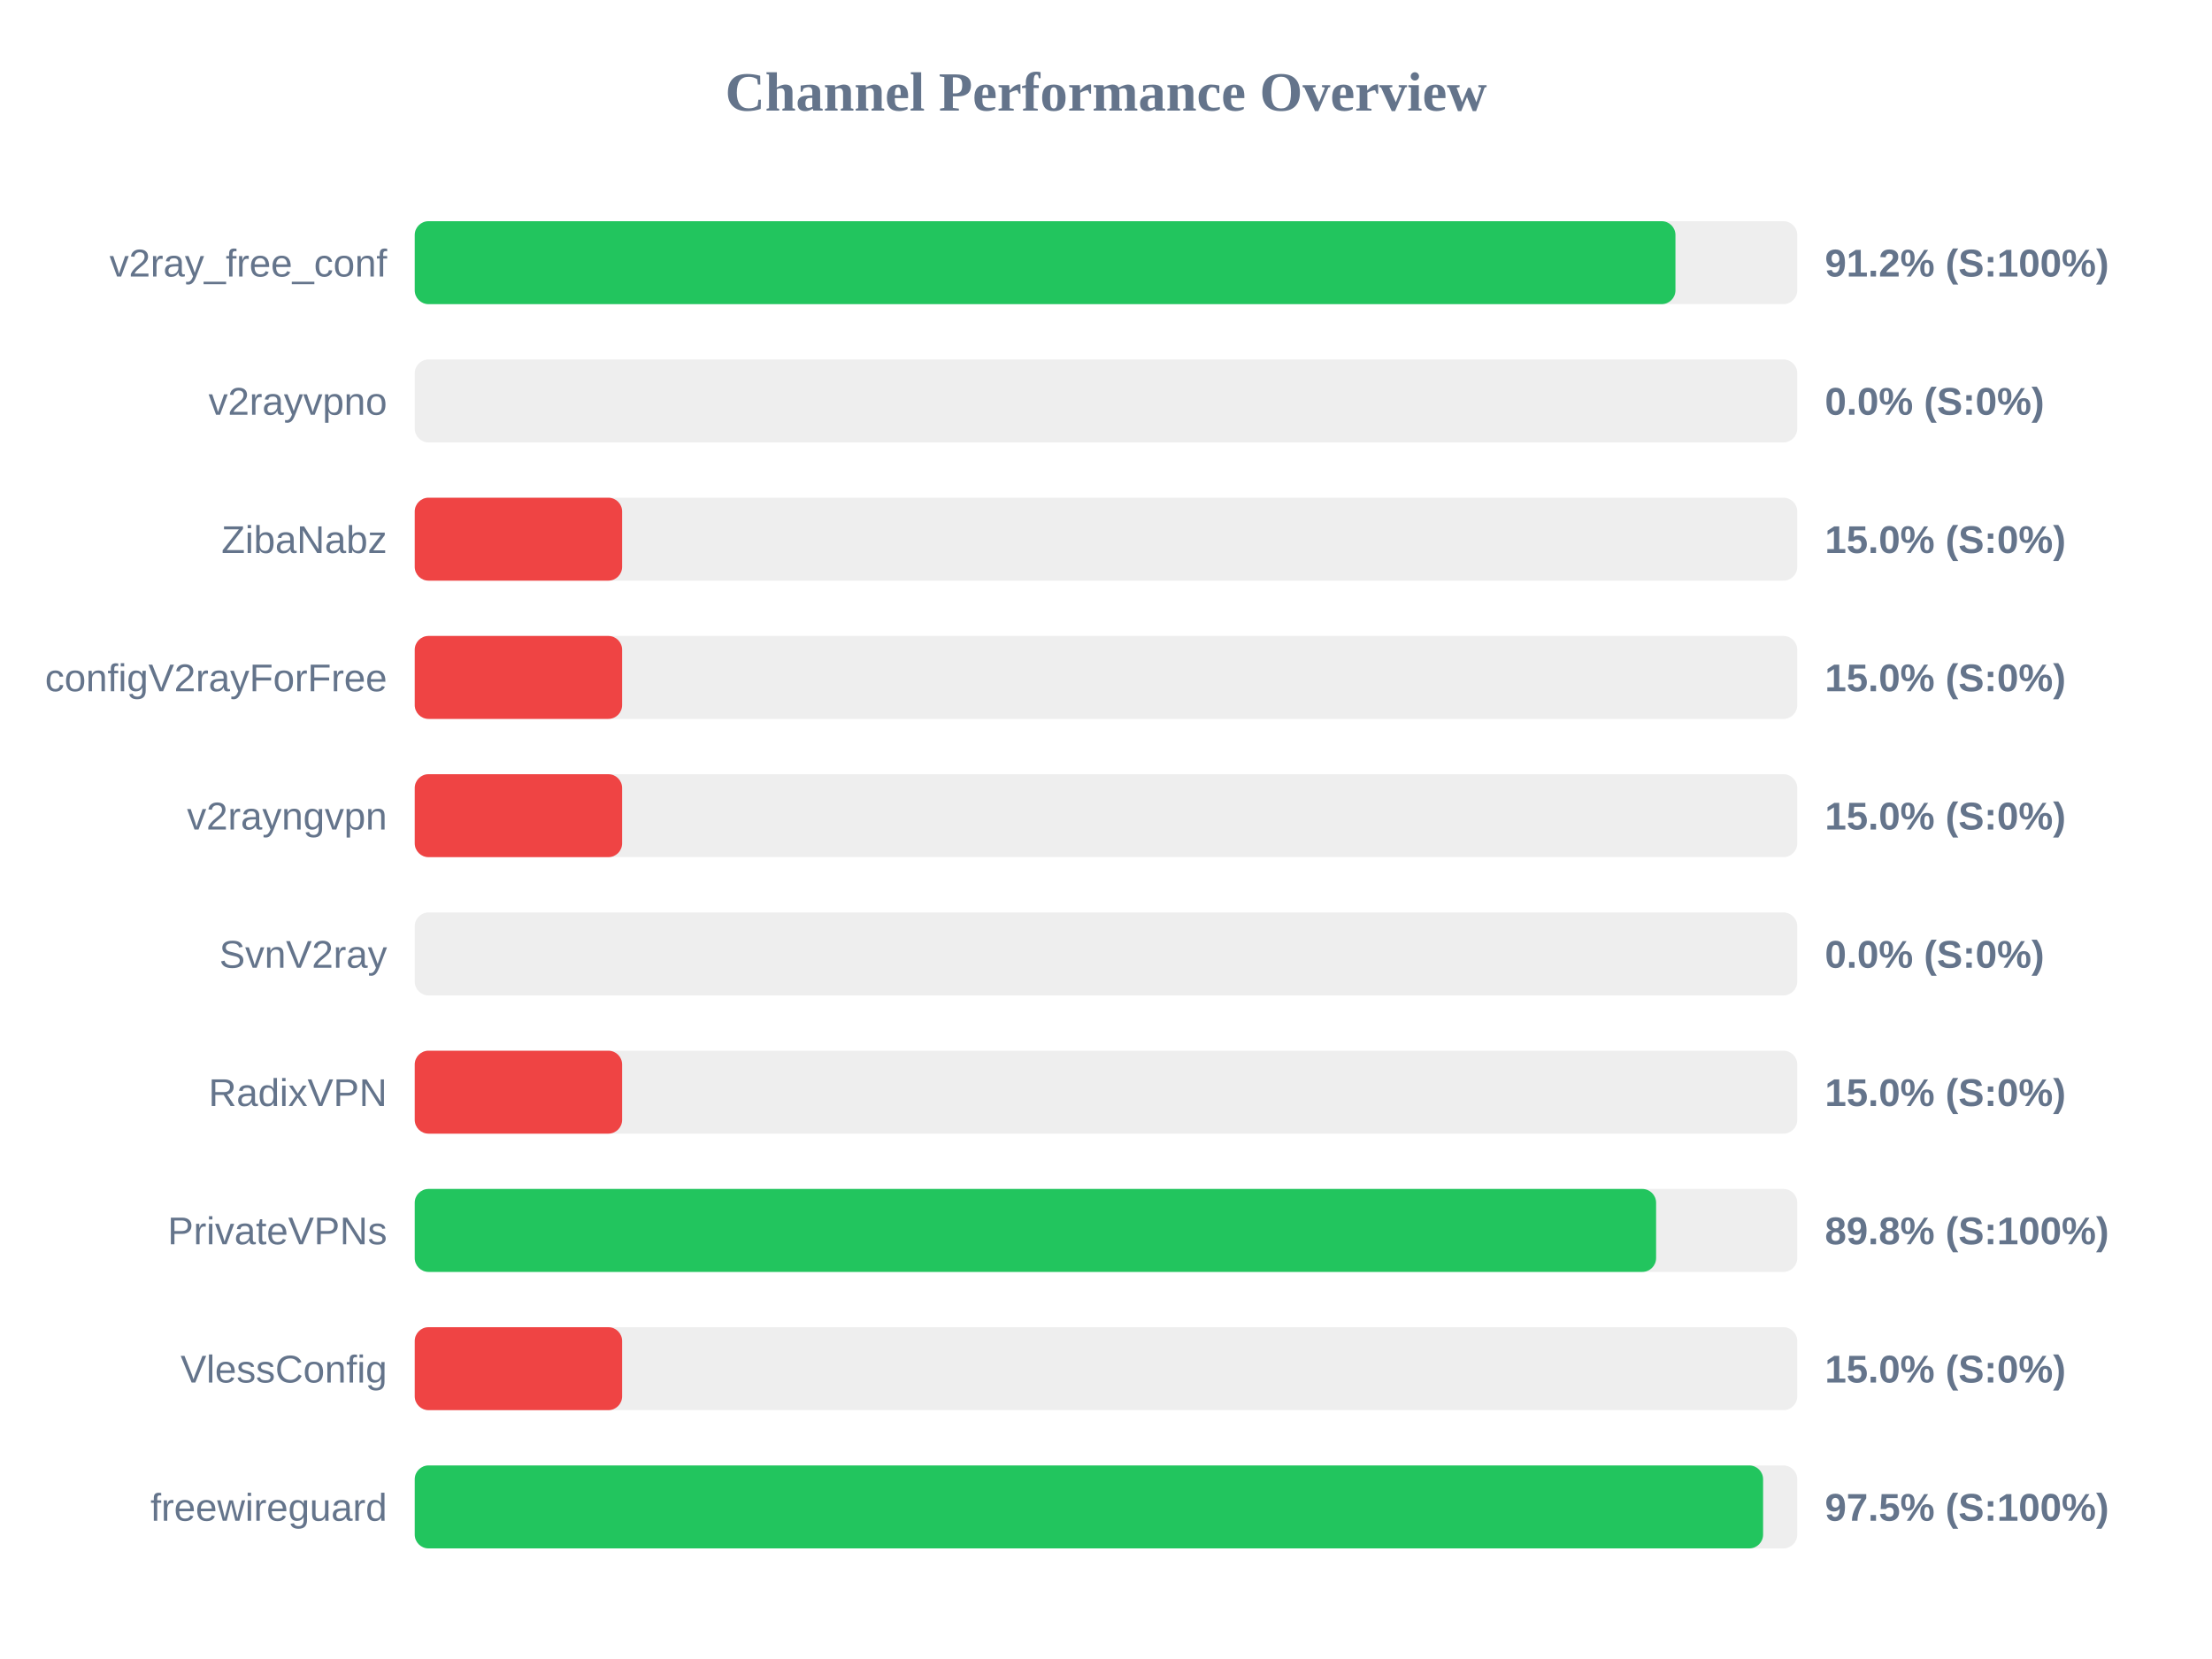
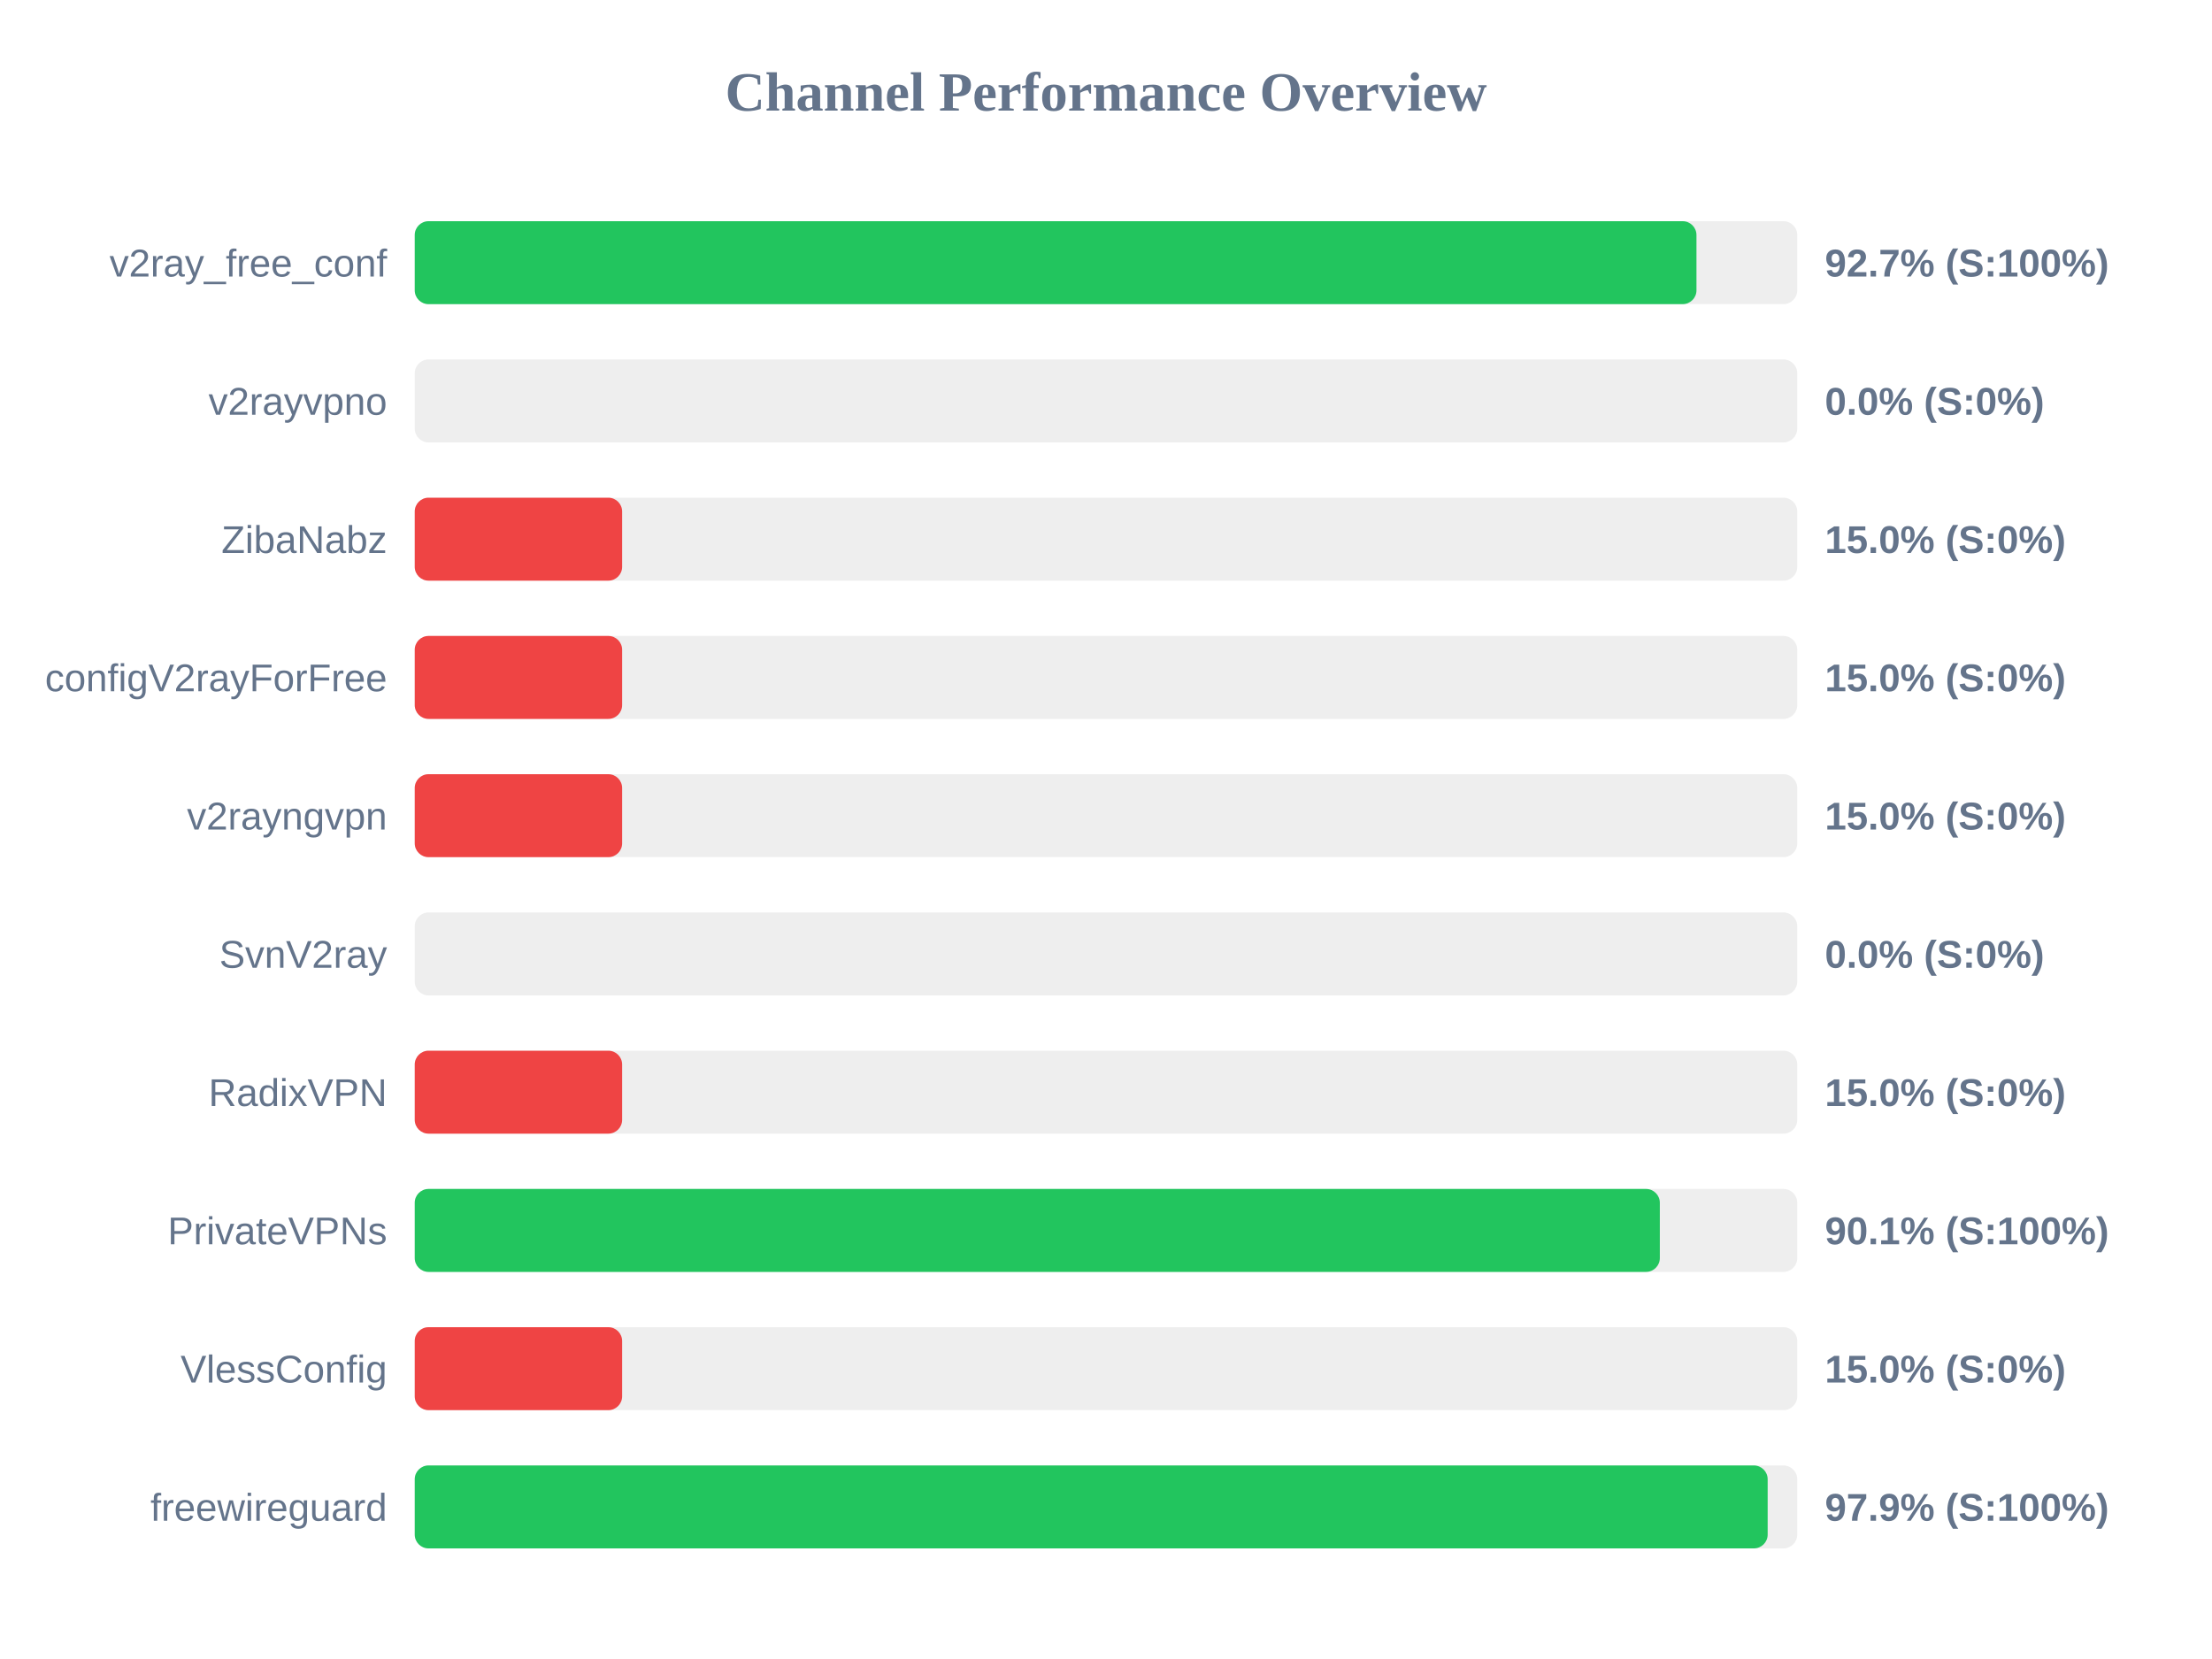
<svg xmlns="http://www.w3.org/2000/svg" width="800" height="600" version="1.1">
  <style>
        .row { font: 14px Arial; fill: #64748b; }
        .score { font: bold 14px Arial; fill: #64748b; }
    </style>
  <text x="400" y="40" text-anchor="middle" font-size="20px" font-weight="bold" fill="#64748b">Channel Performance Overview</text>
  <rect x="150" y="80" width="500" height="30" fill="#eee" rx="5" />
-   <rect x="150" y="80" width="455.95" height="30" fill="#22c55e" rx="5" />
+   <rect x="150" y="80" width="463.55" height="30" fill="#22c55e" rx="5" />
  <text x="140" y="100" text-anchor="end" class="row">v2ray_free_conf</text>
-   <text x="660" y="100" text-anchor="start" class="score">91.2% (S:100%)</text>
+   <text x="660" y="100" text-anchor="start" class="score">92.7% (S:100%)</text>
  <rect x="150" y="130" width="500" height="30" fill="#eee" rx="5" />
  <rect x="150" y="130" width="0.0" height="30" fill="#ef4444" rx="5" />
  <text x="140" y="150" text-anchor="end" class="row">v2rayvpno</text>
  <text x="660" y="150" text-anchor="start" class="score">0.0% (S:0%)</text>
  <rect x="150" y="180" width="500" height="30" fill="#eee" rx="5" />
  <rect x="150" y="180" width="75.0" height="30" fill="#ef4444" rx="5" />
  <text x="140" y="200" text-anchor="end" class="row">ZibaNabz</text>
  <text x="660" y="200" text-anchor="start" class="score">15.0% (S:0%)</text>
  <rect x="150" y="230" width="500" height="30" fill="#eee" rx="5" />
  <rect x="150" y="230" width="75.0" height="30" fill="#ef4444" rx="5" />
  <text x="140" y="250" text-anchor="end" class="row">configV2rayForFree</text>
  <text x="660" y="250" text-anchor="start" class="score">15.0% (S:0%)</text>
  <rect x="150" y="280" width="500" height="30" fill="#eee" rx="5" />
  <rect x="150" y="280" width="75.0" height="30" fill="#ef4444" rx="5" />
  <text x="140" y="300" text-anchor="end" class="row">v2rayngvpn</text>
  <text x="660" y="300" text-anchor="start" class="score">15.0% (S:0%)</text>
  <rect x="150" y="330" width="500" height="30" fill="#eee" rx="5" />
  <rect x="150" y="330" width="0.0" height="30" fill="#ef4444" rx="5" />
  <text x="140" y="350" text-anchor="end" class="row">SvnV2ray</text>
  <text x="660" y="350" text-anchor="start" class="score">0.0% (S:0%)</text>
  <rect x="150" y="380" width="500" height="30" fill="#eee" rx="5" />
  <rect x="150" y="380" width="75.0" height="30" fill="#ef4444" rx="5" />
  <text x="140" y="400" text-anchor="end" class="row">RadixVPN</text>
  <text x="660" y="400" text-anchor="start" class="score">15.0% (S:0%)</text>
  <rect x="150" y="430" width="500" height="30" fill="#eee" rx="5" />
-   <rect x="150" y="430" width="448.95" height="30" fill="#22c55e" rx="5" />
+   <rect x="150" y="430" width="450.3" height="30" fill="#22c55e" rx="5" />
  <text x="140" y="450" text-anchor="end" class="row">PrivateVPNs</text>
-   <text x="660" y="450" text-anchor="start" class="score">89.8% (S:100%)</text>
+   <text x="660" y="450" text-anchor="start" class="score">90.1% (S:100%)</text>
  <rect x="150" y="480" width="500" height="30" fill="#eee" rx="5" />
  <rect x="150" y="480" width="75.0" height="30" fill="#ef4444" rx="5" />
  <text x="140" y="500" text-anchor="end" class="row">VlessConfig</text>
  <text x="660" y="500" text-anchor="start" class="score">15.0% (S:0%)</text>
  <rect x="150" y="530" width="500" height="30" fill="#eee" rx="5" />
-   <rect x="150" y="530" width="487.65" height="30" fill="#22c55e" rx="5" />
+   <rect x="150" y="530" width="489.3" height="30" fill="#22c55e" rx="5" />
  <text x="140" y="550" text-anchor="end" class="row">freewireguard</text>
-   <text x="660" y="550" text-anchor="start" class="score">97.5% (S:100%)</text>
+   <text x="660" y="550" text-anchor="start" class="score">97.9% (S:100%)</text>
</svg>
